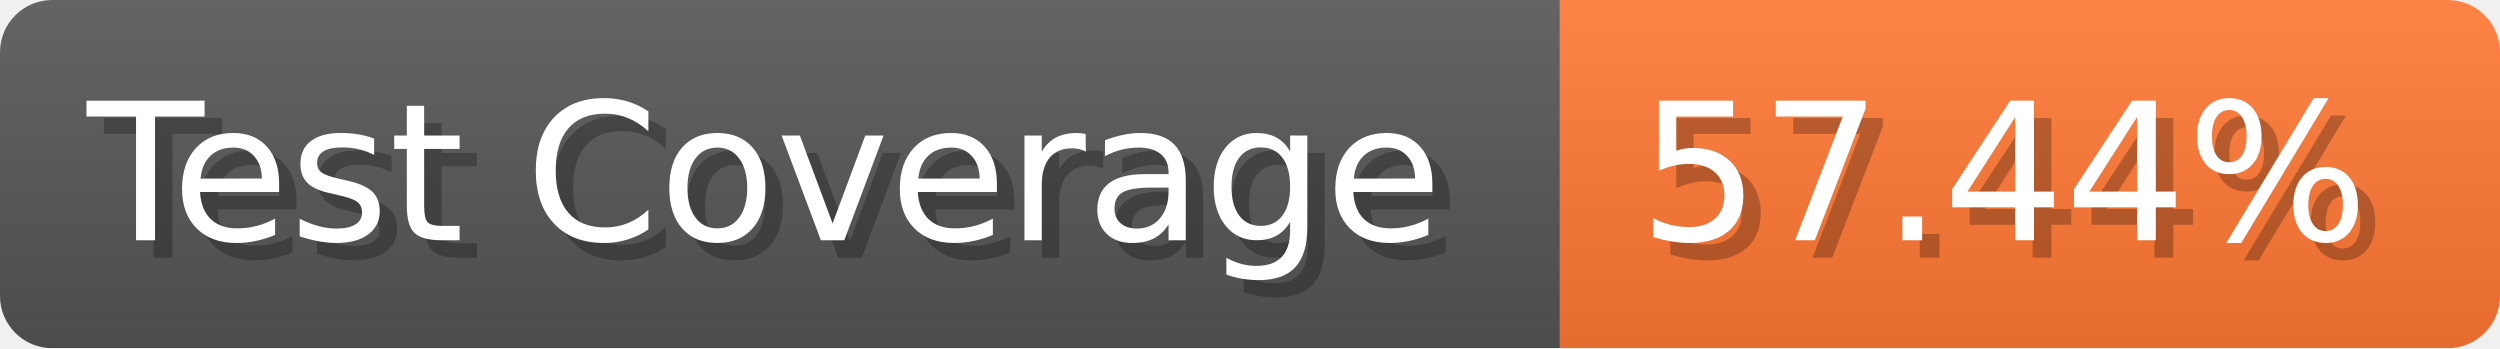
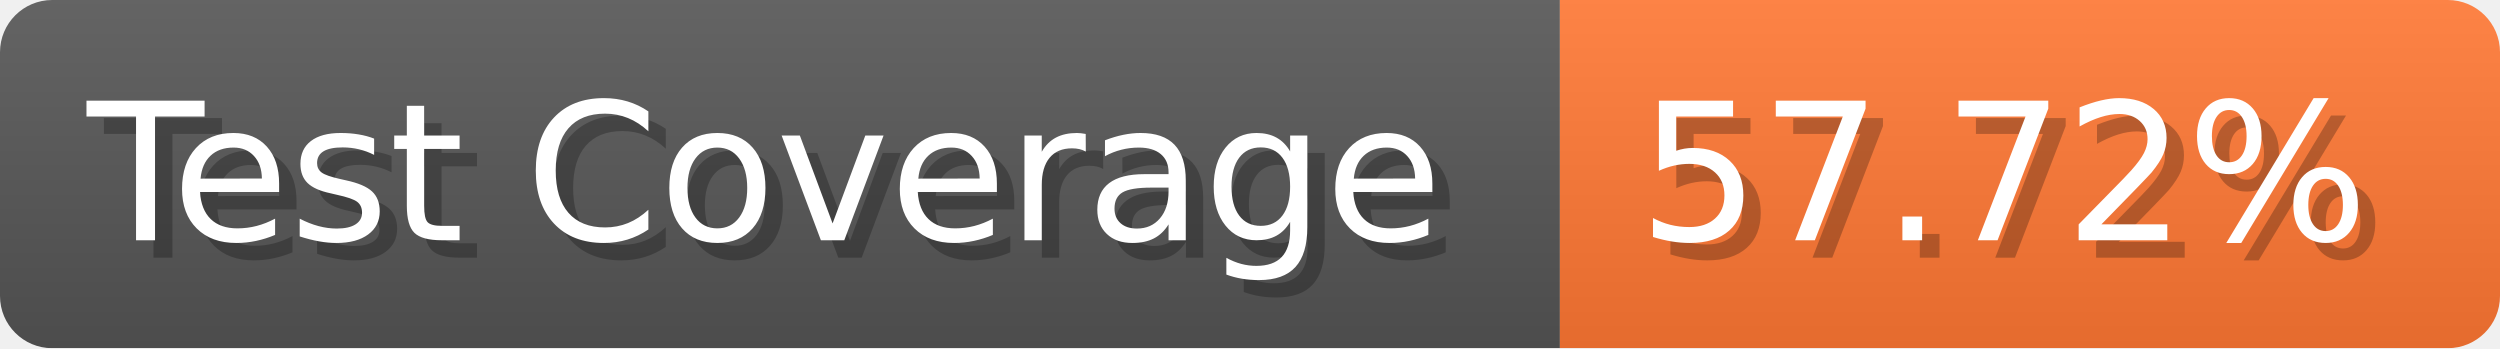
- <svg xmlns="http://www.w3.org/2000/svg" width="143.6" height="20" viewBox="0 0 1436 200" role="img" aria-label="Test Coverage: 57.44%">
+ <svg xmlns="http://www.w3.org/2000/svg" width="143.6" height="20" viewBox="0 0 1436 200" role="img" aria-label="Test Coverage: 57.72%">
  <linearGradient id="a" x2="0" y2="100%">
    <stop offset="0" stop-opacity=".1" stop-color="#EEE" />
    <stop offset="1" stop-opacity=".1" />
  </linearGradient>
  <mask id="m">
    <rect width="1436" height="200" rx="30" fill="#FFF" />
  </mask>
  <g mask="url(#m)">
    <rect width="896" height="200" fill="#555" />
    <rect width="540" height="200" fill="#F73" x="896" />
    <rect width="1436" height="200" fill="url(#a)" />
  </g>
  <g aria-hidden="true" fill="#fff" text-anchor="start" font-family="Verdana,DejaVu Sans,sans-serif" font-size="110">
    <text x="60" y="148" textLength="796" fill="#000" opacity="0.25">Test Coverage</text>
    <text x="50" y="138" textLength="796">Test Coverage</text>
-     <text x="951" y="148" textLength="440" fill="#000" opacity="0.25">57.44%</text>
-     <text x="941" y="138" textLength="440">57.44%</text>
+     <text x="951" y="148" textLength="440" fill="#000" opacity="0.25">57.72%</text>
+     <text x="941" y="138" textLength="440">57.72%</text>
  </g>
</svg>
